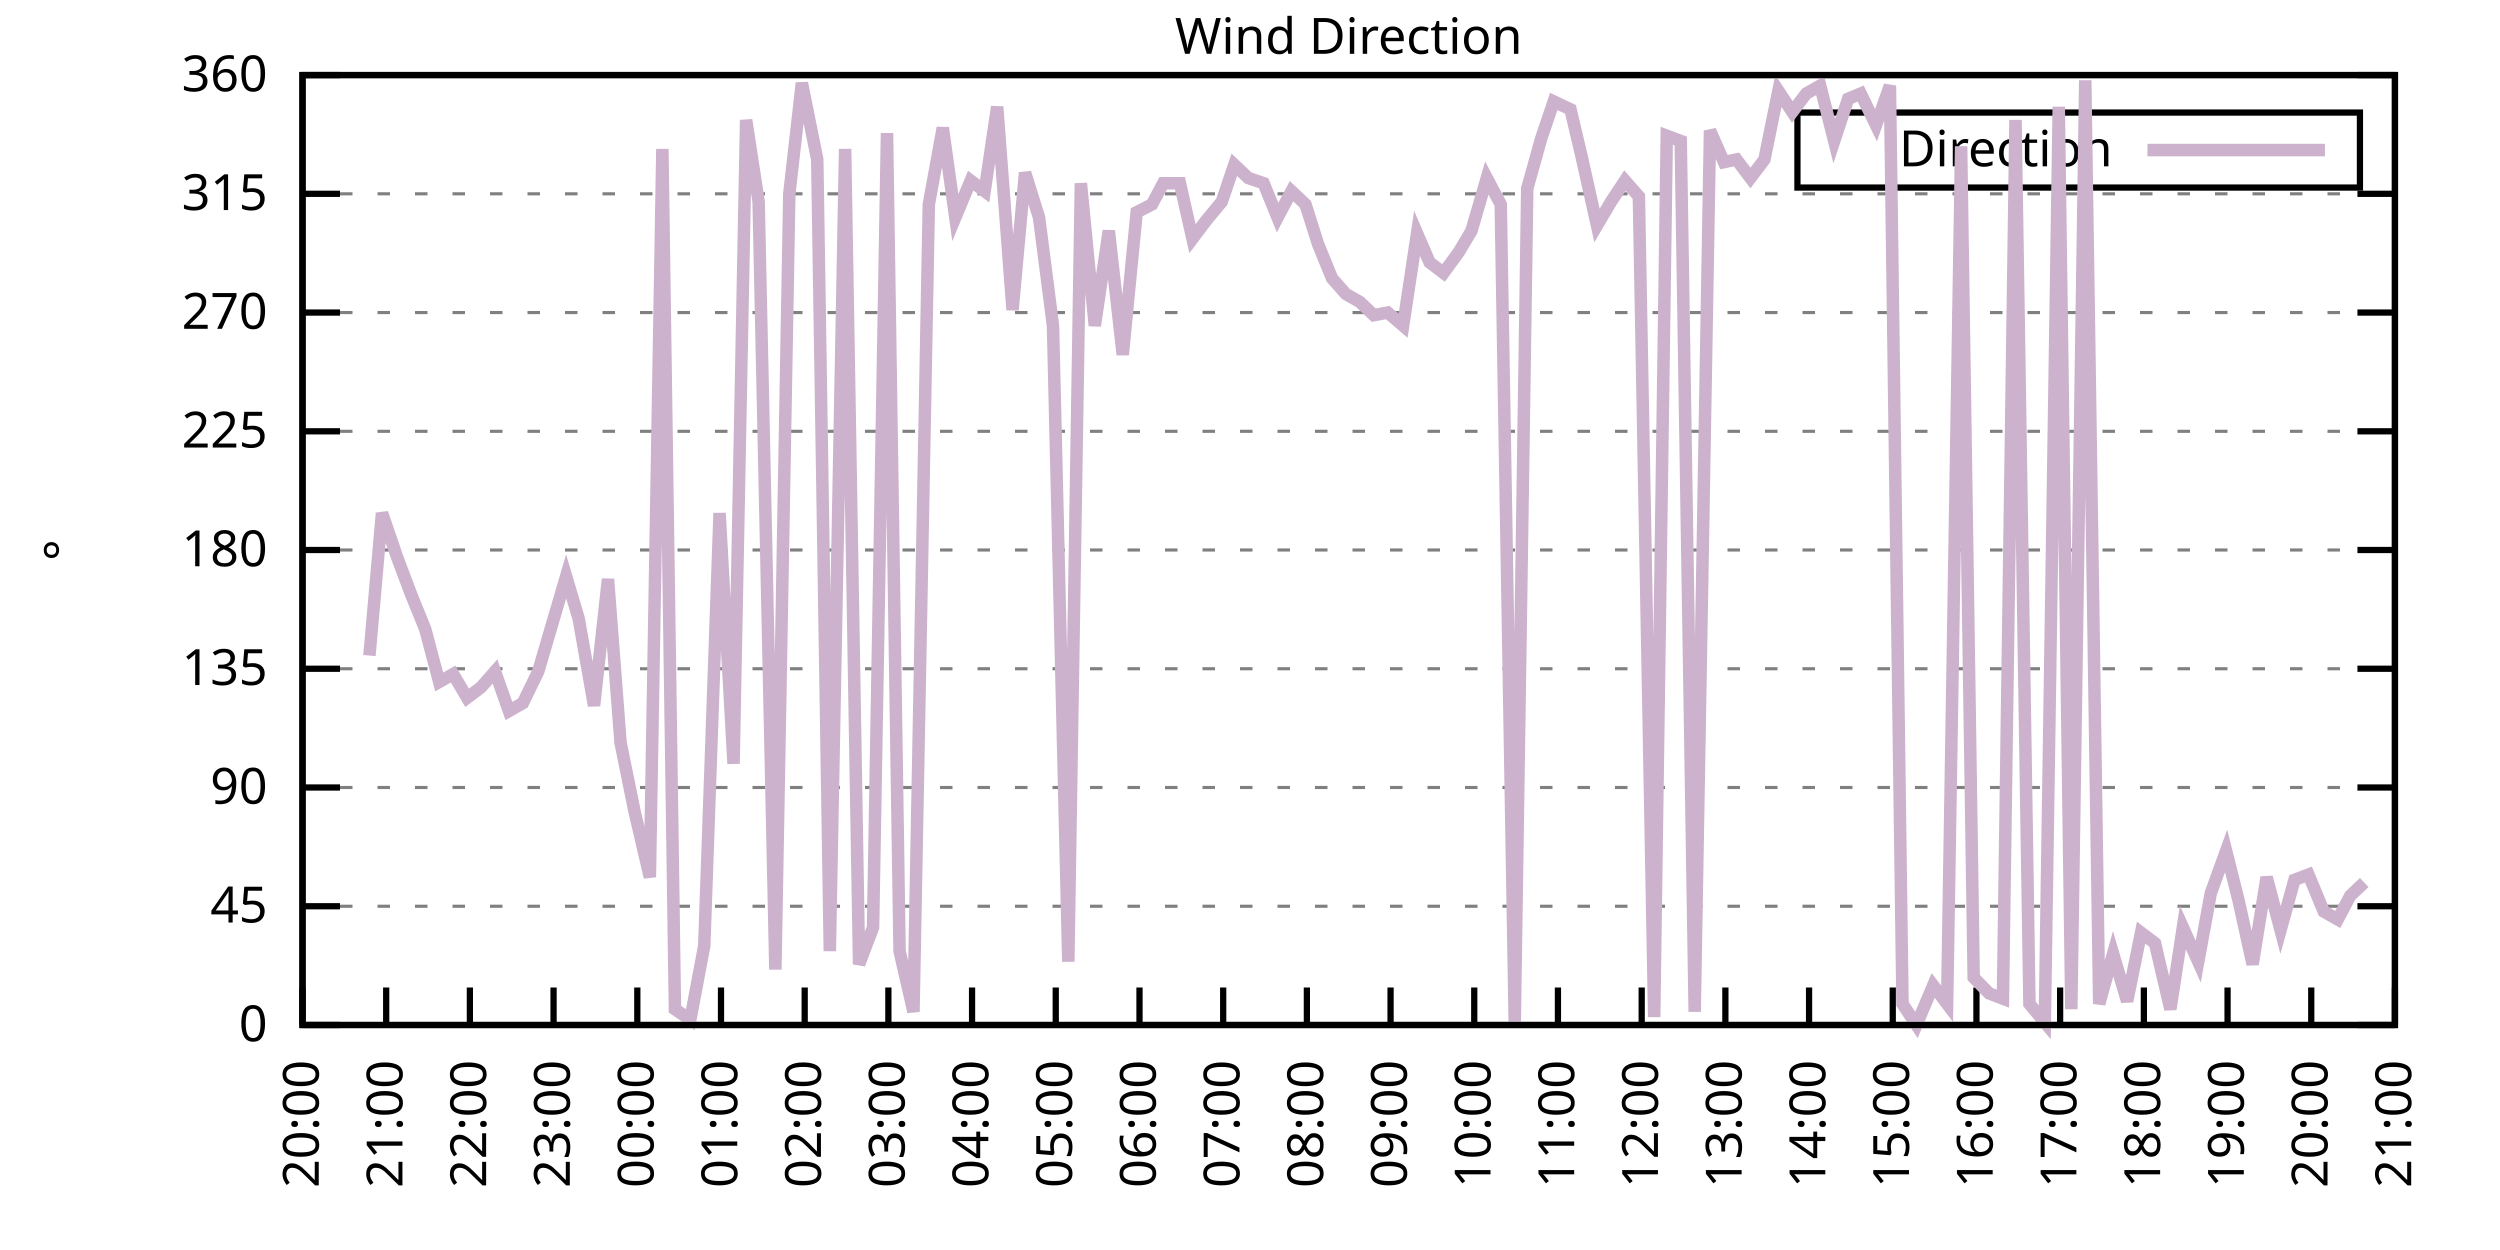
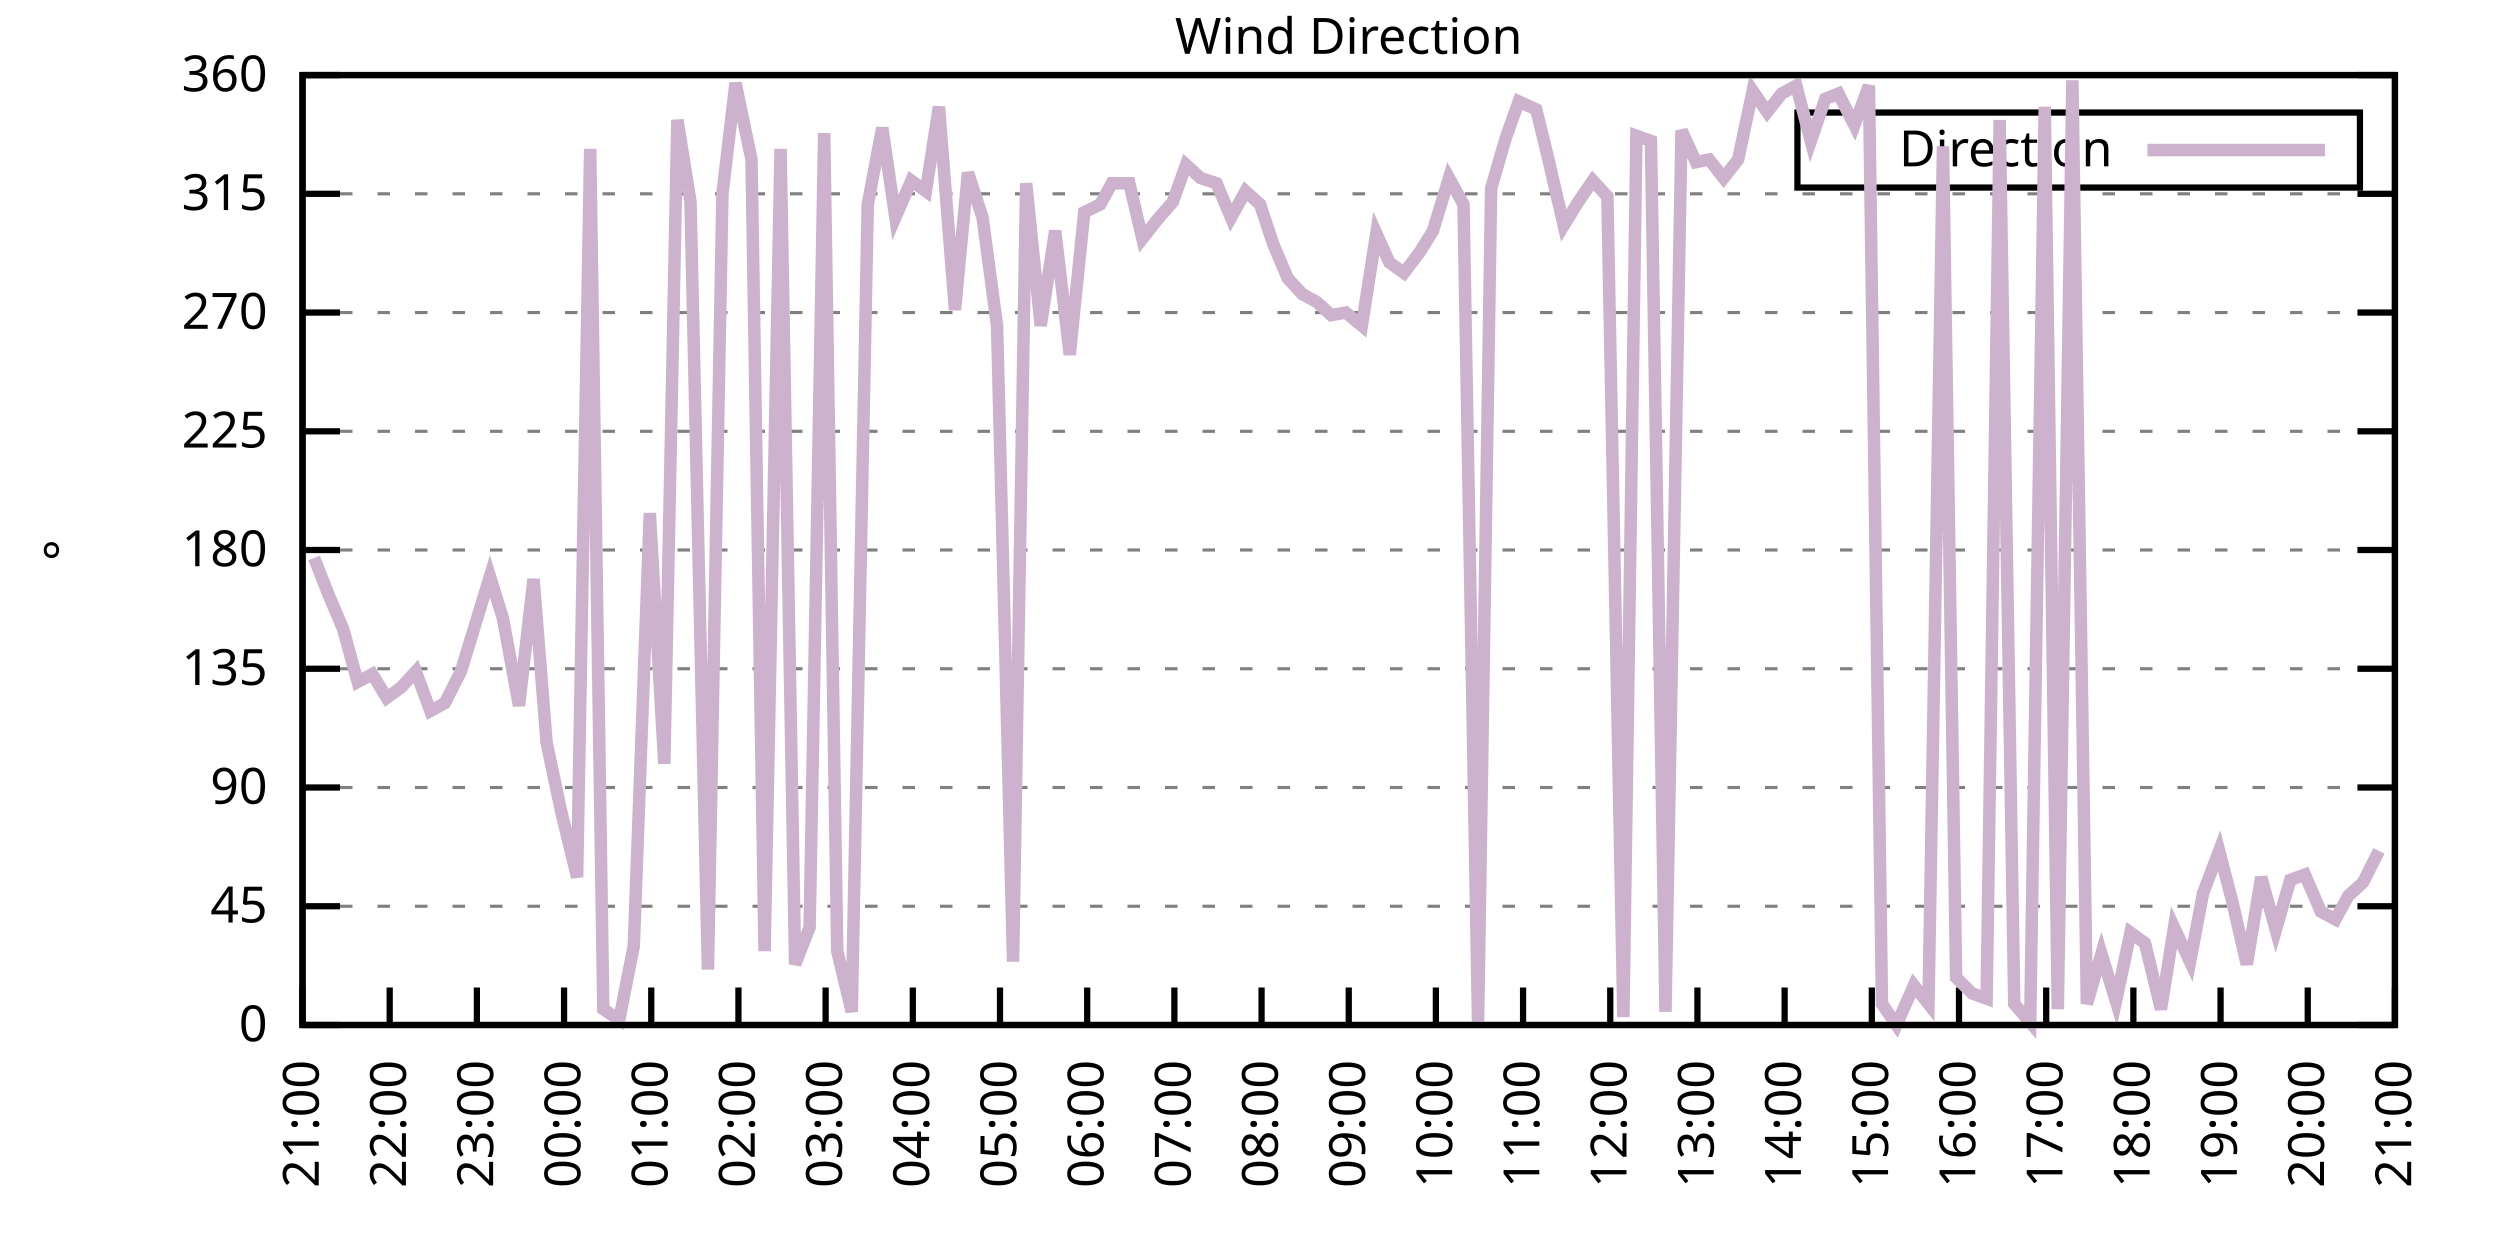
<svg xmlns="http://www.w3.org/2000/svg" xmlns:xlink="http://www.w3.org/1999/xlink" width="400" height="200" viewBox="0 0 400 200">
  <g id="gnuplot_canvas">
    <rect x="0" y="0" width="400" height="200" fill="none" />
    <defs>
      <circle id="gpDot" r="0.5" stroke-width="0.5" stroke="currentColor" />
      <path id="gpPt0" stroke-width="0.333" stroke="currentColor" d="M-1,0 h2 M0,-1 v2" />
      <path id="gpPt1" stroke-width="0.333" stroke="currentColor" d="M-1,-1 L1,1 M1,-1 L-1,1" />
      <path id="gpPt2" stroke-width="0.333" stroke="currentColor" d="M-1,0 L1,0 M0,-1 L0,1 M-1,-1 L1,1 M-1,1 L1,-1" />
      <rect id="gpPt3" stroke-width="0.333" stroke="currentColor" x="-1" y="-1" width="2" height="2" />
      <rect id="gpPt4" stroke-width="0.333" stroke="currentColor" fill="currentColor" x="-1" y="-1" width="2" height="2" />
      <circle id="gpPt5" stroke-width="0.333" stroke="currentColor" cx="0" cy="0" r="1" />
      <use xlink:href="#gpPt5" id="gpPt6" fill="currentColor" stroke="none" />
      <path id="gpPt7" stroke-width="0.333" stroke="currentColor" d="M0,-1.33 L-1.33,0.67 L1.33,0.67 z" />
      <use xlink:href="#gpPt7" id="gpPt8" fill="currentColor" stroke="none" />
      <use xlink:href="#gpPt7" id="gpPt9" stroke="currentColor" transform="rotate(180)" />
      <use xlink:href="#gpPt9" id="gpPt10" fill="currentColor" stroke="none" />
      <use xlink:href="#gpPt3" id="gpPt11" stroke="currentColor" transform="rotate(45)" />
      <use xlink:href="#gpPt11" id="gpPt12" fill="currentColor" stroke="none" />
      <path id="gpPt13" stroke-width="0.333" stroke="currentColor" d="M0,1.330 L1.265,0.411 L0.782,-1.067 L-0.782,-1.076 L-1.265,0.411 z" />
      <use xlink:href="#gpPt13" id="gpPt14" fill="currentColor" stroke="none" />
      <filter id="textbox" filterUnits="objectBoundingBox" x="0" y="0" height="1" width="1">
        <feFlood flood-color="white" flood-opacity="1" result="bgnd" />
        <feComposite in="SourceGraphic" in2="bgnd" operator="atop" />
      </filter>
      <filter id="greybox" filterUnits="objectBoundingBox" x="0" y="0" height="1" width="1">
        <feFlood flood-color="lightgrey" flood-opacity="1" result="grey" />
        <feComposite in="SourceGraphic" in2="grey" operator="atop" />
      </filter>
    </defs>
    <g fill="none" color="white" stroke="currentColor" stroke-width="1.00" stroke-linecap="butt" stroke-linejoin="miter">
</g>
    <g fill="none" color="black" stroke="currentColor" stroke-width="1.00" stroke-linecap="butt" stroke-linejoin="miter">
      <g stroke="none" shape-rendering="crispEdges">
        <polygon fill="rgb(255, 255, 255)" points="48.40,164.00 383.18,164.00 383.18,12.02 48.40,12.02 " />
      </g>
    </g>
    <g fill="none" color="black" stroke="currentColor" stroke-width="1.00" stroke-linecap="butt" stroke-linejoin="miter">
</g>
    <g fill="none" color="black" stroke="black" stroke-width="0.50" stroke-linecap="butt" stroke-linejoin="miter">
</g>
    <g fill="none" color="gray" stroke="currentColor" stroke-width="0.50" stroke-linecap="butt" stroke-linejoin="miter">
      <path stroke="gray" stroke-dasharray="2,4" class="gridline" d="M48.40,164.00 L383.19,164.00  " />
    </g>
    <g fill="none" color="gray" stroke="gray" stroke-width="1.00" stroke-linecap="butt" stroke-linejoin="miter">
</g>
    <g fill="none" color="black" stroke="currentColor" stroke-width="1.00" stroke-linecap="butt" stroke-linejoin="miter">
      <path stroke="black" d="M48.40,164.00 L54.40,164.00 M383.19,164.00 L377.19,164.00  " />
      <g transform="translate(42.80,166.60)" stroke="none" fill="black" font-family="Sans" font-size="8.00" text-anchor="end">
        <text>
          <tspan font-family="Sans"> 0</tspan>
        </text>
      </g>
    </g>
    <g fill="none" color="black" stroke="currentColor" stroke-width="1.00" stroke-linecap="butt" stroke-linejoin="miter">
</g>
    <g fill="none" color="black" stroke="black" stroke-width="0.50" stroke-linecap="butt" stroke-linejoin="miter">
</g>
    <g fill="none" color="gray" stroke="currentColor" stroke-width="0.50" stroke-linecap="butt" stroke-linejoin="miter">
      <path stroke="gray" stroke-dasharray="2,4" class="gridline" d="M48.40,145.00 L383.19,145.00  " />
    </g>
    <g fill="none" color="gray" stroke="gray" stroke-width="1.00" stroke-linecap="butt" stroke-linejoin="miter">
</g>
    <g fill="none" color="black" stroke="currentColor" stroke-width="1.00" stroke-linecap="butt" stroke-linejoin="miter">
      <path stroke="black" d="M48.40,145.00 L54.40,145.00 M383.19,145.00 L377.19,145.00  " />
      <g transform="translate(42.80,147.60)" stroke="none" fill="black" font-family="Sans" font-size="8.00" text-anchor="end">
        <text>
          <tspan font-family="Sans"> 45</tspan>
        </text>
      </g>
    </g>
    <g fill="none" color="black" stroke="currentColor" stroke-width="1.00" stroke-linecap="butt" stroke-linejoin="miter">
</g>
    <g fill="none" color="black" stroke="black" stroke-width="0.50" stroke-linecap="butt" stroke-linejoin="miter">
</g>
    <g fill="none" color="gray" stroke="currentColor" stroke-width="0.50" stroke-linecap="butt" stroke-linejoin="miter">
      <path stroke="gray" stroke-dasharray="2,4" class="gridline" d="M48.40,126.00 L383.19,126.00  " />
    </g>
    <g fill="none" color="gray" stroke="gray" stroke-width="1.00" stroke-linecap="butt" stroke-linejoin="miter">
</g>
    <g fill="none" color="black" stroke="currentColor" stroke-width="1.00" stroke-linecap="butt" stroke-linejoin="miter">
      <path stroke="black" d="M48.40,126.00 L54.40,126.00 M383.19,126.00 L377.19,126.00  " />
      <g transform="translate(42.80,128.60)" stroke="none" fill="black" font-family="Sans" font-size="8.00" text-anchor="end">
        <text>
          <tspan font-family="Sans"> 90</tspan>
        </text>
      </g>
    </g>
    <g fill="none" color="black" stroke="currentColor" stroke-width="1.00" stroke-linecap="butt" stroke-linejoin="miter">
</g>
    <g fill="none" color="black" stroke="black" stroke-width="0.50" stroke-linecap="butt" stroke-linejoin="miter">
</g>
    <g fill="none" color="gray" stroke="currentColor" stroke-width="0.50" stroke-linecap="butt" stroke-linejoin="miter">
      <path stroke="gray" stroke-dasharray="2,4" class="gridline" d="M48.40,107.00 L383.19,107.00  " />
    </g>
    <g fill="none" color="gray" stroke="gray" stroke-width="1.00" stroke-linecap="butt" stroke-linejoin="miter">
</g>
    <g fill="none" color="black" stroke="currentColor" stroke-width="1.00" stroke-linecap="butt" stroke-linejoin="miter">
      <path stroke="black" d="M48.40,107.00 L54.40,107.00 M383.19,107.00 L377.19,107.00  " />
      <g transform="translate(42.80,109.60)" stroke="none" fill="black" font-family="Sans" font-size="8.00" text-anchor="end">
        <text>
          <tspan font-family="Sans"> 135</tspan>
        </text>
      </g>
    </g>
    <g fill="none" color="black" stroke="currentColor" stroke-width="1.00" stroke-linecap="butt" stroke-linejoin="miter">
</g>
    <g fill="none" color="black" stroke="black" stroke-width="0.50" stroke-linecap="butt" stroke-linejoin="miter">
</g>
    <g fill="none" color="gray" stroke="currentColor" stroke-width="0.50" stroke-linecap="butt" stroke-linejoin="miter">
      <path stroke="gray" stroke-dasharray="2,4" class="gridline" d="M48.40,88.00 L383.19,88.00  " />
    </g>
    <g fill="none" color="gray" stroke="gray" stroke-width="1.00" stroke-linecap="butt" stroke-linejoin="miter">
</g>
    <g fill="none" color="black" stroke="currentColor" stroke-width="1.00" stroke-linecap="butt" stroke-linejoin="miter">
      <path stroke="black" d="M48.40,88.00 L54.40,88.00 M383.19,88.00 L377.19,88.00  " />
      <g transform="translate(42.80,90.60)" stroke="none" fill="black" font-family="Sans" font-size="8.00" text-anchor="end">
        <text>
          <tspan font-family="Sans"> 180</tspan>
        </text>
      </g>
    </g>
    <g fill="none" color="black" stroke="currentColor" stroke-width="1.00" stroke-linecap="butt" stroke-linejoin="miter">
</g>
    <g fill="none" color="black" stroke="black" stroke-width="0.50" stroke-linecap="butt" stroke-linejoin="miter">
</g>
    <g fill="none" color="gray" stroke="currentColor" stroke-width="0.50" stroke-linecap="butt" stroke-linejoin="miter">
      <path stroke="gray" stroke-dasharray="2,4" class="gridline" d="M48.40,69.01 L383.19,69.01  " />
    </g>
    <g fill="none" color="gray" stroke="gray" stroke-width="1.00" stroke-linecap="butt" stroke-linejoin="miter">
</g>
    <g fill="none" color="black" stroke="currentColor" stroke-width="1.00" stroke-linecap="butt" stroke-linejoin="miter">
      <path stroke="black" d="M48.40,69.01 L54.40,69.01 M383.19,69.01 L377.19,69.01  " />
      <g transform="translate(42.80,71.61)" stroke="none" fill="black" font-family="Sans" font-size="8.00" text-anchor="end">
        <text>
          <tspan font-family="Sans"> 225</tspan>
        </text>
      </g>
    </g>
    <g fill="none" color="black" stroke="currentColor" stroke-width="1.00" stroke-linecap="butt" stroke-linejoin="miter">
</g>
    <g fill="none" color="black" stroke="black" stroke-width="0.50" stroke-linecap="butt" stroke-linejoin="miter">
</g>
    <g fill="none" color="gray" stroke="currentColor" stroke-width="0.50" stroke-linecap="butt" stroke-linejoin="miter">
      <path stroke="gray" stroke-dasharray="2,4" class="gridline" d="M48.40,50.01 L383.19,50.01  " />
    </g>
    <g fill="none" color="gray" stroke="gray" stroke-width="1.00" stroke-linecap="butt" stroke-linejoin="miter">
</g>
    <g fill="none" color="black" stroke="currentColor" stroke-width="1.00" stroke-linecap="butt" stroke-linejoin="miter">
      <path stroke="black" d="M48.40,50.01 L54.40,50.01 M383.19,50.01 L377.19,50.01  " />
      <g transform="translate(42.80,52.61)" stroke="none" fill="black" font-family="Sans" font-size="8.00" text-anchor="end">
        <text>
          <tspan font-family="Sans"> 270</tspan>
        </text>
      </g>
    </g>
    <g fill="none" color="black" stroke="currentColor" stroke-width="1.00" stroke-linecap="butt" stroke-linejoin="miter">
</g>
    <g fill="none" color="black" stroke="black" stroke-width="0.50" stroke-linecap="butt" stroke-linejoin="miter">
</g>
    <g fill="none" color="gray" stroke="currentColor" stroke-width="0.50" stroke-linecap="butt" stroke-linejoin="miter">
      <path stroke="gray" stroke-dasharray="2,4" class="gridline" d="M48.40,31.01 L383.19,31.01  " />
    </g>
    <g fill="none" color="gray" stroke="gray" stroke-width="1.00" stroke-linecap="butt" stroke-linejoin="miter">
</g>
    <g fill="none" color="black" stroke="currentColor" stroke-width="1.00" stroke-linecap="butt" stroke-linejoin="miter">
      <path stroke="black" d="M48.40,31.01 L54.40,31.01 M383.19,31.01 L377.19,31.01  " />
      <g transform="translate(42.80,33.61)" stroke="none" fill="black" font-family="Sans" font-size="8.00" text-anchor="end">
        <text>
          <tspan font-family="Sans"> 315</tspan>
        </text>
      </g>
    </g>
    <g fill="none" color="black" stroke="currentColor" stroke-width="1.00" stroke-linecap="butt" stroke-linejoin="miter">
</g>
    <g fill="none" color="black" stroke="black" stroke-width="0.50" stroke-linecap="butt" stroke-linejoin="miter">
</g>
    <g fill="none" color="gray" stroke="currentColor" stroke-width="0.50" stroke-linecap="butt" stroke-linejoin="miter">
      <path stroke="gray" stroke-dasharray="2,4" class="gridline" d="M48.40,12.01 L383.19,12.01  " />
    </g>
    <g fill="none" color="gray" stroke="gray" stroke-width="1.00" stroke-linecap="butt" stroke-linejoin="miter">
</g>
    <g fill="none" color="black" stroke="currentColor" stroke-width="1.00" stroke-linecap="butt" stroke-linejoin="miter">
      <path stroke="black" d="M48.40,12.01 L54.40,12.01 M383.19,12.01 L377.19,12.01  " />
      <g transform="translate(42.80,14.61)" stroke="none" fill="black" font-family="Sans" font-size="8.00" text-anchor="end">
        <text>
          <tspan font-family="Sans"> 360</tspan>
        </text>
      </g>
    </g>
    <g fill="none" color="black" stroke="currentColor" stroke-width="1.00" stroke-linecap="butt" stroke-linejoin="miter">
      <path stroke="black" d="M48.40,164.00 L48.40,158.00  " />
      <g transform="translate(51.00,169.60) rotate(270.00)" stroke="none" fill="black" font-family="Sans" font-size="8.00" text-anchor="end">
        <text>
-           <tspan font-family="Sans">20:00</tspan>
-         </text>
-       </g>
-     </g>
-     <g fill="none" color="black" stroke="currentColor" stroke-width="1.00" stroke-linecap="butt" stroke-linejoin="miter">
-       <path stroke="black" d="M61.79,164.00 L61.79,158.00  " />
-       <g transform="translate(64.39,169.60) rotate(270.00)" stroke="none" fill="black" font-family="Sans" font-size="8.00" text-anchor="end">
-         <text>
          <tspan font-family="Sans">21:00</tspan>
        </text>
      </g>
    </g>
    <g fill="none" color="black" stroke="currentColor" stroke-width="1.00" stroke-linecap="butt" stroke-linejoin="miter">
-       <path stroke="black" d="M75.18,164.00 L75.18,158.00  " />
-       <g transform="translate(77.78,169.60) rotate(270.00)" stroke="none" fill="black" font-family="Sans" font-size="8.00" text-anchor="end">
+       <path stroke="black" d="M62.35,164.00 L62.35,158.00  " />
+       <g transform="translate(64.95,169.60) rotate(270.00)" stroke="none" fill="black" font-family="Sans" font-size="8.00" text-anchor="end">
        <text>
          <tspan font-family="Sans">22:00</tspan>
        </text>
      </g>
    </g>
    <g fill="none" color="black" stroke="currentColor" stroke-width="1.00" stroke-linecap="butt" stroke-linejoin="miter">
-       <path stroke="black" d="M88.57,164.00 L88.57,158.00  " />
-       <g transform="translate(91.17,169.60) rotate(270.00)" stroke="none" fill="black" font-family="Sans" font-size="8.00" text-anchor="end">
+       <path stroke="black" d="M76.30,164.00 L76.30,158.00  " />
+       <g transform="translate(78.90,169.60) rotate(270.00)" stroke="none" fill="black" font-family="Sans" font-size="8.00" text-anchor="end">
        <text>
          <tspan font-family="Sans">23:00</tspan>
        </text>
      </g>
    </g>
    <g fill="none" color="black" stroke="currentColor" stroke-width="1.00" stroke-linecap="butt" stroke-linejoin="miter">
-       <path stroke="black" d="M101.97,164.00 L101.97,158.00  " />
-       <g transform="translate(104.57,169.60) rotate(270.00)" stroke="none" fill="black" font-family="Sans" font-size="8.00" text-anchor="end">
+       <path stroke="black" d="M90.25,164.00 L90.25,158.00  " />
+       <g transform="translate(92.85,169.60) rotate(270.00)" stroke="none" fill="black" font-family="Sans" font-size="8.00" text-anchor="end">
        <text>
          <tspan font-family="Sans">00:00</tspan>
        </text>
      </g>
    </g>
    <g fill="none" color="black" stroke="currentColor" stroke-width="1.00" stroke-linecap="butt" stroke-linejoin="miter">
-       <path stroke="black" d="M115.36,164.00 L115.36,158.00  " />
-       <g transform="translate(117.96,169.60) rotate(270.00)" stroke="none" fill="black" font-family="Sans" font-size="8.00" text-anchor="end">
+       <path stroke="black" d="M104.20,164.00 L104.20,158.00  " />
+       <g transform="translate(106.80,169.60) rotate(270.00)" stroke="none" fill="black" font-family="Sans" font-size="8.00" text-anchor="end">
        <text>
          <tspan font-family="Sans">01:00</tspan>
        </text>
      </g>
    </g>
    <g fill="none" color="black" stroke="currentColor" stroke-width="1.00" stroke-linecap="butt" stroke-linejoin="miter">
-       <path stroke="black" d="M128.75,164.00 L128.75,158.00  " />
-       <g transform="translate(131.35,169.60) rotate(270.00)" stroke="none" fill="black" font-family="Sans" font-size="8.00" text-anchor="end">
+       <path stroke="black" d="M118.15,164.00 L118.15,158.00  " />
+       <g transform="translate(120.75,169.60) rotate(270.00)" stroke="none" fill="black" font-family="Sans" font-size="8.00" text-anchor="end">
        <text>
          <tspan font-family="Sans">02:00</tspan>
        </text>
      </g>
    </g>
    <g fill="none" color="black" stroke="currentColor" stroke-width="1.00" stroke-linecap="butt" stroke-linejoin="miter">
-       <path stroke="black" d="M142.14,164.00 L142.14,158.00  " />
-       <g transform="translate(144.74,169.60) rotate(270.00)" stroke="none" fill="black" font-family="Sans" font-size="8.00" text-anchor="end">
+       <path stroke="black" d="M132.10,164.00 L132.10,158.00  " />
+       <g transform="translate(134.70,169.60) rotate(270.00)" stroke="none" fill="black" font-family="Sans" font-size="8.00" text-anchor="end">
        <text>
          <tspan font-family="Sans">03:00</tspan>
        </text>
      </g>
    </g>
    <g fill="none" color="black" stroke="currentColor" stroke-width="1.00" stroke-linecap="butt" stroke-linejoin="miter">
-       <path stroke="black" d="M155.53,164.00 L155.53,158.00  " />
-       <g transform="translate(158.13,169.60) rotate(270.00)" stroke="none" fill="black" font-family="Sans" font-size="8.00" text-anchor="end">
+       <path stroke="black" d="M146.05,164.00 L146.05,158.00  " />
+       <g transform="translate(148.65,169.60) rotate(270.00)" stroke="none" fill="black" font-family="Sans" font-size="8.00" text-anchor="end">
        <text>
          <tspan font-family="Sans">04:00</tspan>
        </text>
      </g>
    </g>
    <g fill="none" color="black" stroke="currentColor" stroke-width="1.00" stroke-linecap="butt" stroke-linejoin="miter">
-       <path stroke="black" d="M168.92,164.00 L168.92,158.00  " />
-       <g transform="translate(171.52,169.60) rotate(270.00)" stroke="none" fill="black" font-family="Sans" font-size="8.00" text-anchor="end">
+       <path stroke="black" d="M160.00,164.00 L160.00,158.00  " />
+       <g transform="translate(162.60,169.60) rotate(270.00)" stroke="none" fill="black" font-family="Sans" font-size="8.00" text-anchor="end">
        <text>
          <tspan font-family="Sans">05:00</tspan>
        </text>
      </g>
    </g>
    <g fill="none" color="black" stroke="currentColor" stroke-width="1.00" stroke-linecap="butt" stroke-linejoin="miter">
-       <path stroke="black" d="M182.32,164.00 L182.32,158.00  " />
-       <g transform="translate(184.92,169.60) rotate(270.00)" stroke="none" fill="black" font-family="Sans" font-size="8.00" text-anchor="end">
+       <path stroke="black" d="M173.95,164.00 L173.95,158.00  " />
+       <g transform="translate(176.55,169.60) rotate(270.00)" stroke="none" fill="black" font-family="Sans" font-size="8.00" text-anchor="end">
        <text>
          <tspan font-family="Sans">06:00</tspan>
        </text>
      </g>
    </g>
    <g fill="none" color="black" stroke="currentColor" stroke-width="1.00" stroke-linecap="butt" stroke-linejoin="miter">
-       <path stroke="black" d="M195.71,164.00 L195.71,158.00  " />
-       <g transform="translate(198.31,169.60) rotate(270.00)" stroke="none" fill="black" font-family="Sans" font-size="8.00" text-anchor="end">
+       <path stroke="black" d="M187.90,164.00 L187.90,158.00  " />
+       <g transform="translate(190.50,169.60) rotate(270.00)" stroke="none" fill="black" font-family="Sans" font-size="8.00" text-anchor="end">
        <text>
          <tspan font-family="Sans">07:00</tspan>
        </text>
      </g>
    </g>
    <g fill="none" color="black" stroke="currentColor" stroke-width="1.00" stroke-linecap="butt" stroke-linejoin="miter">
-       <path stroke="black" d="M209.10,164.00 L209.10,158.00  " />
-       <g transform="translate(211.70,169.60) rotate(270.00)" stroke="none" fill="black" font-family="Sans" font-size="8.00" text-anchor="end">
+       <path stroke="black" d="M201.85,164.00 L201.85,158.00  " />
+       <g transform="translate(204.45,169.60) rotate(270.00)" stroke="none" fill="black" font-family="Sans" font-size="8.00" text-anchor="end">
        <text>
          <tspan font-family="Sans">08:00</tspan>
        </text>
      </g>
    </g>
    <g fill="none" color="black" stroke="currentColor" stroke-width="1.00" stroke-linecap="butt" stroke-linejoin="miter">
-       <path stroke="black" d="M222.49,164.00 L222.49,158.00  " />
-       <g transform="translate(225.09,169.60) rotate(270.00)" stroke="none" fill="black" font-family="Sans" font-size="8.00" text-anchor="end">
+       <path stroke="black" d="M215.80,164.00 L215.80,158.00  " />
+       <g transform="translate(218.40,169.60) rotate(270.00)" stroke="none" fill="black" font-family="Sans" font-size="8.00" text-anchor="end">
        <text>
          <tspan font-family="Sans">09:00</tspan>
        </text>
      </g>
    </g>
    <g fill="none" color="black" stroke="currentColor" stroke-width="1.00" stroke-linecap="butt" stroke-linejoin="miter">
-       <path stroke="black" d="M235.88,164.00 L235.88,158.00  " />
-       <g transform="translate(238.48,169.60) rotate(270.00)" stroke="none" fill="black" font-family="Sans" font-size="8.00" text-anchor="end">
+       <path stroke="black" d="M229.74,164.00 L229.74,158.00  " />
+       <g transform="translate(232.34,169.60) rotate(270.00)" stroke="none" fill="black" font-family="Sans" font-size="8.00" text-anchor="end">
        <text>
          <tspan font-family="Sans">10:00</tspan>
        </text>
      </g>
    </g>
    <g fill="none" color="black" stroke="currentColor" stroke-width="1.00" stroke-linecap="butt" stroke-linejoin="miter">
-       <path stroke="black" d="M249.27,164.00 L249.27,158.00  " />
-       <g transform="translate(251.87,169.60) rotate(270.00)" stroke="none" fill="black" font-family="Sans" font-size="8.00" text-anchor="end">
+       <path stroke="black" d="M243.69,164.00 L243.69,158.00  " />
+       <g transform="translate(246.29,169.60) rotate(270.00)" stroke="none" fill="black" font-family="Sans" font-size="8.00" text-anchor="end">
        <text>
          <tspan font-family="Sans">11:00</tspan>
        </text>
      </g>
    </g>
    <g fill="none" color="black" stroke="currentColor" stroke-width="1.00" stroke-linecap="butt" stroke-linejoin="miter">
-       <path stroke="black" d="M262.67,164.00 L262.67,158.00  " />
-       <g transform="translate(265.27,169.60) rotate(270.00)" stroke="none" fill="black" font-family="Sans" font-size="8.00" text-anchor="end">
+       <path stroke="black" d="M257.64,164.00 L257.64,158.00  " />
+       <g transform="translate(260.24,169.60) rotate(270.00)" stroke="none" fill="black" font-family="Sans" font-size="8.00" text-anchor="end">
        <text>
          <tspan font-family="Sans">12:00</tspan>
        </text>
      </g>
    </g>
    <g fill="none" color="black" stroke="currentColor" stroke-width="1.00" stroke-linecap="butt" stroke-linejoin="miter">
-       <path stroke="black" d="M276.06,164.00 L276.06,158.00  " />
-       <g transform="translate(278.66,169.60) rotate(270.00)" stroke="none" fill="black" font-family="Sans" font-size="8.00" text-anchor="end">
+       <path stroke="black" d="M271.59,164.00 L271.59,158.00  " />
+       <g transform="translate(274.19,169.60) rotate(270.00)" stroke="none" fill="black" font-family="Sans" font-size="8.00" text-anchor="end">
        <text>
          <tspan font-family="Sans">13:00</tspan>
        </text>
      </g>
    </g>
    <g fill="none" color="black" stroke="currentColor" stroke-width="1.00" stroke-linecap="butt" stroke-linejoin="miter">
-       <path stroke="black" d="M289.45,164.00 L289.45,158.00  " />
-       <g transform="translate(292.05,169.60) rotate(270.00)" stroke="none" fill="black" font-family="Sans" font-size="8.00" text-anchor="end">
+       <path stroke="black" d="M285.54,164.00 L285.54,158.00  " />
+       <g transform="translate(288.14,169.60) rotate(270.00)" stroke="none" fill="black" font-family="Sans" font-size="8.00" text-anchor="end">
        <text>
          <tspan font-family="Sans">14:00</tspan>
        </text>
      </g>
    </g>
    <g fill="none" color="black" stroke="currentColor" stroke-width="1.00" stroke-linecap="butt" stroke-linejoin="miter">
-       <path stroke="black" d="M302.84,164.00 L302.84,158.00  " />
-       <g transform="translate(305.44,169.60) rotate(270.00)" stroke="none" fill="black" font-family="Sans" font-size="8.00" text-anchor="end">
+       <path stroke="black" d="M299.49,164.00 L299.49,158.00  " />
+       <g transform="translate(302.09,169.60) rotate(270.00)" stroke="none" fill="black" font-family="Sans" font-size="8.00" text-anchor="end">
        <text>
          <tspan font-family="Sans">15:00</tspan>
        </text>
      </g>
    </g>
    <g fill="none" color="black" stroke="currentColor" stroke-width="1.00" stroke-linecap="butt" stroke-linejoin="miter">
-       <path stroke="black" d="M316.23,164.00 L316.23,158.00  " />
-       <g transform="translate(318.83,169.60) rotate(270.00)" stroke="none" fill="black" font-family="Sans" font-size="8.00" text-anchor="end">
+       <path stroke="black" d="M313.44,164.00 L313.44,158.00  " />
+       <g transform="translate(316.04,169.60) rotate(270.00)" stroke="none" fill="black" font-family="Sans" font-size="8.00" text-anchor="end">
        <text>
          <tspan font-family="Sans">16:00</tspan>
        </text>
      </g>
    </g>
    <g fill="none" color="black" stroke="currentColor" stroke-width="1.00" stroke-linecap="butt" stroke-linejoin="miter">
-       <path stroke="black" d="M329.62,164.00 L329.62,158.00  " />
-       <g transform="translate(332.22,169.60) rotate(270.00)" stroke="none" fill="black" font-family="Sans" font-size="8.00" text-anchor="end">
+       <path stroke="black" d="M327.39,164.00 L327.39,158.00  " />
+       <g transform="translate(329.99,169.60) rotate(270.00)" stroke="none" fill="black" font-family="Sans" font-size="8.00" text-anchor="end">
        <text>
          <tspan font-family="Sans">17:00</tspan>
        </text>
      </g>
    </g>
    <g fill="none" color="black" stroke="currentColor" stroke-width="1.00" stroke-linecap="butt" stroke-linejoin="miter">
-       <path stroke="black" d="M343.02,164.00 L343.02,158.00  " />
-       <g transform="translate(345.62,169.60) rotate(270.00)" stroke="none" fill="black" font-family="Sans" font-size="8.00" text-anchor="end">
+       <path stroke="black" d="M341.34,164.00 L341.34,158.00  " />
+       <g transform="translate(343.94,169.60) rotate(270.00)" stroke="none" fill="black" font-family="Sans" font-size="8.00" text-anchor="end">
        <text>
          <tspan font-family="Sans">18:00</tspan>
        </text>
      </g>
    </g>
    <g fill="none" color="black" stroke="currentColor" stroke-width="1.00" stroke-linecap="butt" stroke-linejoin="miter">
-       <path stroke="black" d="M356.41,164.00 L356.41,158.00  " />
-       <g transform="translate(359.01,169.60) rotate(270.00)" stroke="none" fill="black" font-family="Sans" font-size="8.00" text-anchor="end">
+       <path stroke="black" d="M355.29,164.00 L355.29,158.00  " />
+       <g transform="translate(357.89,169.60) rotate(270.00)" stroke="none" fill="black" font-family="Sans" font-size="8.00" text-anchor="end">
        <text>
          <tspan font-family="Sans">19:00</tspan>
        </text>
      </g>
    </g>
    <g fill="none" color="black" stroke="currentColor" stroke-width="1.00" stroke-linecap="butt" stroke-linejoin="miter">
-       <path stroke="black" d="M369.80,164.00 L369.80,158.00  " />
-       <g transform="translate(372.40,169.60) rotate(270.00)" stroke="none" fill="black" font-family="Sans" font-size="8.00" text-anchor="end">
+       <path stroke="black" d="M369.24,164.00 L369.24,158.00  " />
+       <g transform="translate(371.84,169.60) rotate(270.00)" stroke="none" fill="black" font-family="Sans" font-size="8.00" text-anchor="end">
        <text>
          <tspan font-family="Sans">20:00</tspan>
        </text>
      </g>
    </g>
    <g fill="none" color="black" stroke="currentColor" stroke-width="1.00" stroke-linecap="butt" stroke-linejoin="miter">
      <path stroke="black" d="M383.19,164.00 L383.19,158.00  " />
      <g transform="translate(385.79,169.60) rotate(270.00)" stroke="none" fill="black" font-family="Sans" font-size="8.00" text-anchor="end">
        <text>
          <tspan font-family="Sans">21:00</tspan>
        </text>
      </g>
    </g>
    <g fill="none" color="black" stroke="currentColor" stroke-width="1.00" stroke-linecap="butt" stroke-linejoin="miter">
</g>
    <g fill="none" color="black" stroke="currentColor" stroke-width="1.00" stroke-linecap="butt" stroke-linejoin="miter">
      <path stroke="black" d="M48.40,12.01 L48.40,164.00 L383.19,164.00 L383.19,12.01 L48.40,12.01 Z  " />
    </g>
    <g fill="none" color="black" stroke="currentColor" stroke-width="1.00" stroke-linecap="butt" stroke-linejoin="miter">
</g>
    <g fill="none" color="black" stroke="currentColor" stroke-width="1.00" stroke-linecap="butt" stroke-linejoin="miter">
      <path stroke="black" d="M287.59,30.01 L287.59,18.01 L377.59,18.01 L377.59,30.01 L287.59,30.01 Z  " />
    </g>
    <g id="Wind_direction_plot_1">
      <g fill="none" color="white" stroke="black" stroke-width="2.00" stroke-linecap="butt" stroke-linejoin="miter">
</g>
      <g fill="none" color="black" stroke="currentColor" stroke-width="2.00" stroke-linecap="butt" stroke-linejoin="miter">
        <g transform="translate(337.99,26.61)" stroke="none" fill="black" font-family="Sans" font-size="8.00" text-anchor="end">
          <text>
            <tspan font-family="Sans">Direction</tspan>
          </text>
        </g>
      </g>
      <g fill="none" color="black" stroke="currentColor" stroke-width="2.00" stroke-linecap="butt" stroke-linejoin="miter">
-         <path stroke="rgb(204, 178, 204)" d="M343.59,24.01 L371.99,24.01 M59.11,104.89 L61.12,82.09 L63.58,89.27 L65.81,95.18 L68.04,100.67 L70.27,109.11   L72.50,107.85 L74.74,111.65 L76.97,109.96 L79.20,107.43 L81.43,113.76 L83.66,112.49 L86.12,107.43 L88.35,99.83   L90.58,92.23 L92.59,98.98 L95.05,112.91 L97.28,92.65 L99.29,118.83 L101.52,129.80 L103.98,140.36 L105.98,23.83   L107.99,161.47 L110.45,163.16 L112.68,151.33 L115.13,82.09 L117.37,122.20 L119.38,19.19 L121.38,32.28 L124.06,155.13   L126.29,31.01 L128.30,13.28 L130.76,25.52 L132.77,152.18 L135.22,23.83 L137.45,154.29 L139.69,148.38 L141.92,21.30   L143.93,152.18 L146.16,161.89 L148.61,32.70 L150.85,20.45 L152.85,34.81 L155.31,28.90 L157.54,30.59 L159.55,17.08   L162.01,49.59 L164.01,27.63 L166.25,34.81 L168.48,52.12 L170.93,153.87 L172.94,29.32 L175.17,52.12 L177.41,36.92   L179.64,56.76 L181.87,33.96 L184.32,32.70 L186.11,29.32 L188.79,29.32 L190.80,38.19 L193.03,35.23 L195.48,32.28   L197.49,26.36 L199.73,28.48 L202.18,29.32 L204.41,34.81 L206.64,30.59 L208.88,32.70 L210.88,39.03 L213.12,44.52   L215.35,47.05 L217.58,48.32 L219.81,50.43 L222.04,50.01 L224.50,52.12 L226.73,37.34 L228.74,41.99 L230.97,43.67   L233.43,40.30 L235.44,36.92 L237.89,28.48 L240.12,32.70 L242.36,163.58 L244.36,30.16 L246.60,22.14 L248.60,16.23   L251.28,17.50 L253.07,25.10 L255.52,36.08 L257.76,32.28 L259.99,28.90 L262.22,31.43 L264.67,162.73 L266.68,21.72   L268.92,22.56 L271.15,161.89 L273.60,20.88 L275.83,25.94 L277.84,25.52 L280.07,28.48 L282.31,25.52 L284.54,14.54   L286.77,17.92 L289.00,14.97 L291.23,13.70 L293.47,22.56 L295.70,15.81 L297.71,14.97 L300.16,20.03 L302.39,13.70   L304.40,160.62 L306.63,164.00 L309.31,157.67 L311.54,160.62 L313.78,23.41 L315.79,156.40 L318.24,158.93 L320.47,159.78   L322.48,19.19 L324.71,160.62 L327.17,163.58 L329.40,17.08 L331.41,161.47 L333.64,12.85 L335.87,160.62 L338.10,152.60   L340.34,160.20 L342.57,149.22 L344.80,150.91 L347.26,161.47 L349.26,148.38 L351.72,153.87 L353.73,142.89 L356.18,136.14   L358.19,144.16 L360.42,154.29 L362.66,140.36 L364.89,148.80 L367.12,140.78 L369.35,139.93 L371.81,145.85 L374.04,147.11   L376.05,143.31 L378.28,141.20  " />
+         <path stroke="rgb(204, 178, 204)" d="M343.59,24.01 L371.99,24.01 M50.26,89.27 L52.58,95.18 L54.91,100.67 L57.23,109.11 L59.56,107.85 L61.88,111.65   L64.21,109.96 L66.53,107.43 L68.86,113.76 L71.18,112.49 L73.74,107.43 L76.07,99.83 L78.39,92.23 L80.48,98.98   L83.04,112.91 L85.37,92.65 L87.46,118.83 L89.78,129.80 L92.34,140.36 L94.43,23.83 L96.53,161.47 L99.08,163.16   L101.41,151.33 L103.97,82.09 L106.29,122.20 L108.38,19.19 L110.48,32.28 L113.27,155.13 L115.59,31.01 L117.68,13.28   L120.24,25.52 L122.33,152.18 L124.89,23.83 L127.22,154.29 L129.54,148.38 L131.87,21.30 L133.96,152.18 L136.28,161.89   L138.84,32.70 L141.16,20.45 L143.26,34.81 L145.81,28.90 L148.14,30.59 L150.23,17.08 L152.79,49.59 L154.88,27.63   L157.21,34.81 L159.53,52.12 L162.09,153.87 L164.18,29.32 L166.51,52.12 L168.83,36.92 L171.16,56.76 L173.48,33.96   L176.04,32.70 L177.90,29.32 L180.69,29.32 L182.78,38.19 L185.11,35.23 L187.66,32.28 L189.76,26.36 L192.08,28.48   L194.64,29.32 L196.96,34.81 L199.29,30.59 L201.61,32.70 L203.71,39.03 L206.03,44.52 L208.36,47.05 L210.68,48.32   L213.01,50.43 L215.33,50.01 L217.89,52.12 L220.21,37.34 L222.30,41.99 L224.63,43.67 L227.19,40.30 L229.28,36.92   L231.84,28.48 L234.16,32.70 L236.49,163.58 L238.58,30.16 L240.90,22.14 L243.00,16.23 L245.79,17.50 L247.65,25.10   L250.20,36.08 L252.53,32.28 L254.85,28.90 L257.18,31.43 L259.74,162.73 L261.83,21.72 L264.15,22.56 L266.48,161.89   L269.04,20.88 L271.36,25.94 L273.45,25.52 L275.78,28.48 L278.10,25.52 L280.43,14.54 L282.75,17.92 L285.08,14.97   L287.40,13.70 L289.73,22.56 L292.05,15.81 L294.15,14.97 L296.70,20.03 L299.03,13.70 L301.12,160.62 L303.44,164.00   L306.23,157.67 L308.56,160.62 L310.88,23.41 L312.98,156.40 L315.53,158.93 L317.86,159.78 L319.95,19.19 L322.28,160.62   L324.83,163.58 L327.16,17.08 L329.25,161.47 L331.58,12.85 L333.90,160.62 L336.23,152.60 L338.55,160.20 L340.88,149.22   L343.20,150.91 L345.76,161.47 L347.85,148.38 L350.41,153.87 L352.50,142.89 L355.06,136.14 L357.15,144.16 L359.48,154.29   L361.80,140.36 L364.13,148.80 L366.45,140.78 L368.78,139.93 L371.33,145.85 L373.66,147.11 L375.75,143.31 L378.08,141.20   L380.63,136.14  " />
      </g>
    </g>
    <g fill="none" color="black" stroke="currentColor" stroke-width="2.00" stroke-linecap="butt" stroke-linejoin="miter">
</g>
    <g fill="none" color="black" stroke="black" stroke-width="1.00" stroke-linecap="butt" stroke-linejoin="miter">
</g>
    <g fill="none" color="black" stroke="currentColor" stroke-width="1.00" stroke-linecap="butt" stroke-linejoin="miter">
      <path stroke="black" d="M48.40,12.01 L48.40,164.00 L383.19,164.00 L383.19,12.01 L48.40,12.01 Z  " />
      <g transform="translate(12.80,88.01) rotate(270.00)" stroke="none" fill="black" font-family="Sans" font-size="8.00" text-anchor="middle">
        <text>
          <tspan font-family="Sans">°</tspan>
        </text>
      </g>
    </g>
    <g fill="none" color="black" stroke="currentColor" stroke-width="1.00" stroke-linecap="butt" stroke-linejoin="miter">
</g>
    <g fill="none" color="black" stroke="currentColor" stroke-width="1.00" stroke-linecap="butt" stroke-linejoin="miter">
      <g transform="translate(215.79,8.61)" stroke="none" fill="black" font-family="Sans" font-size="8.00" text-anchor="middle">
        <text>
          <tspan font-family="Sans">Wind Direction</tspan>
        </text>
      </g>
    </g>
    <g fill="none" color="black" stroke="currentColor" stroke-width="1.00" stroke-linecap="butt" stroke-linejoin="miter">
</g>
  </g>
</svg>
